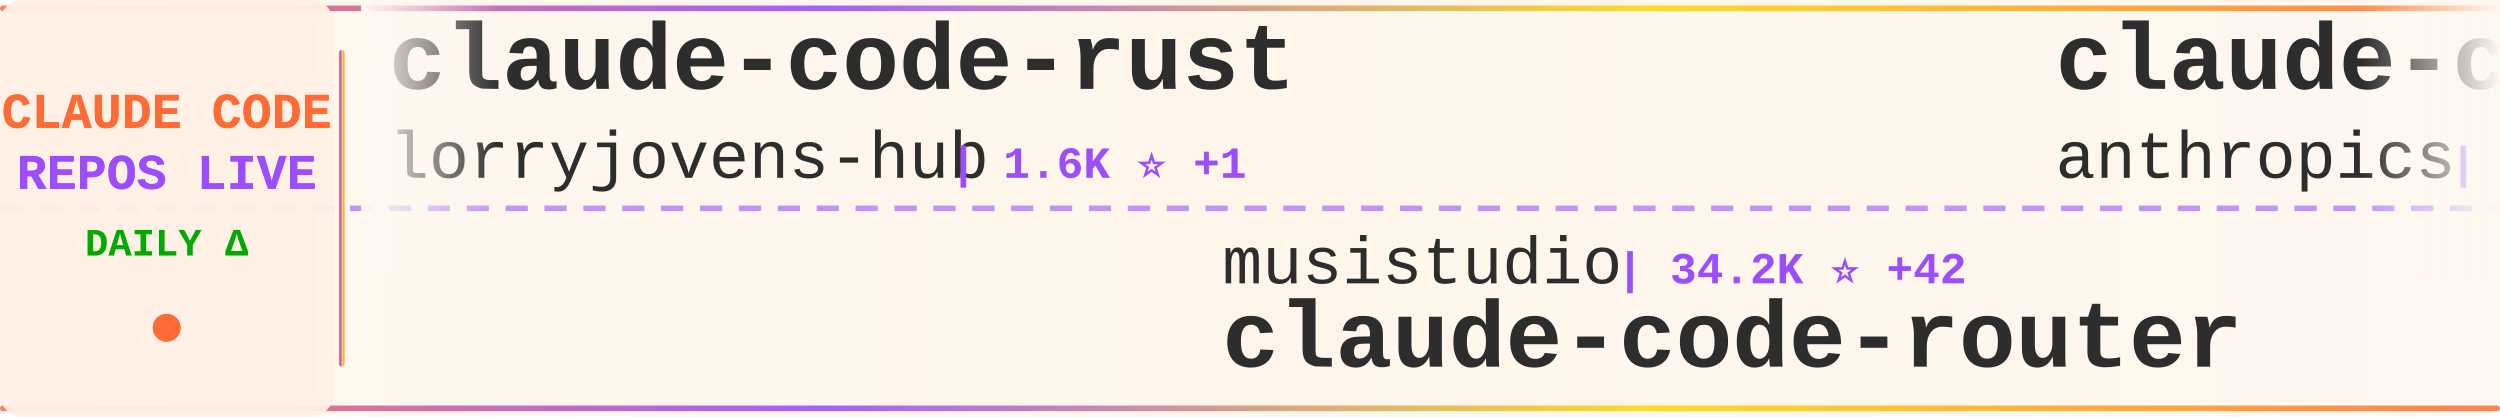
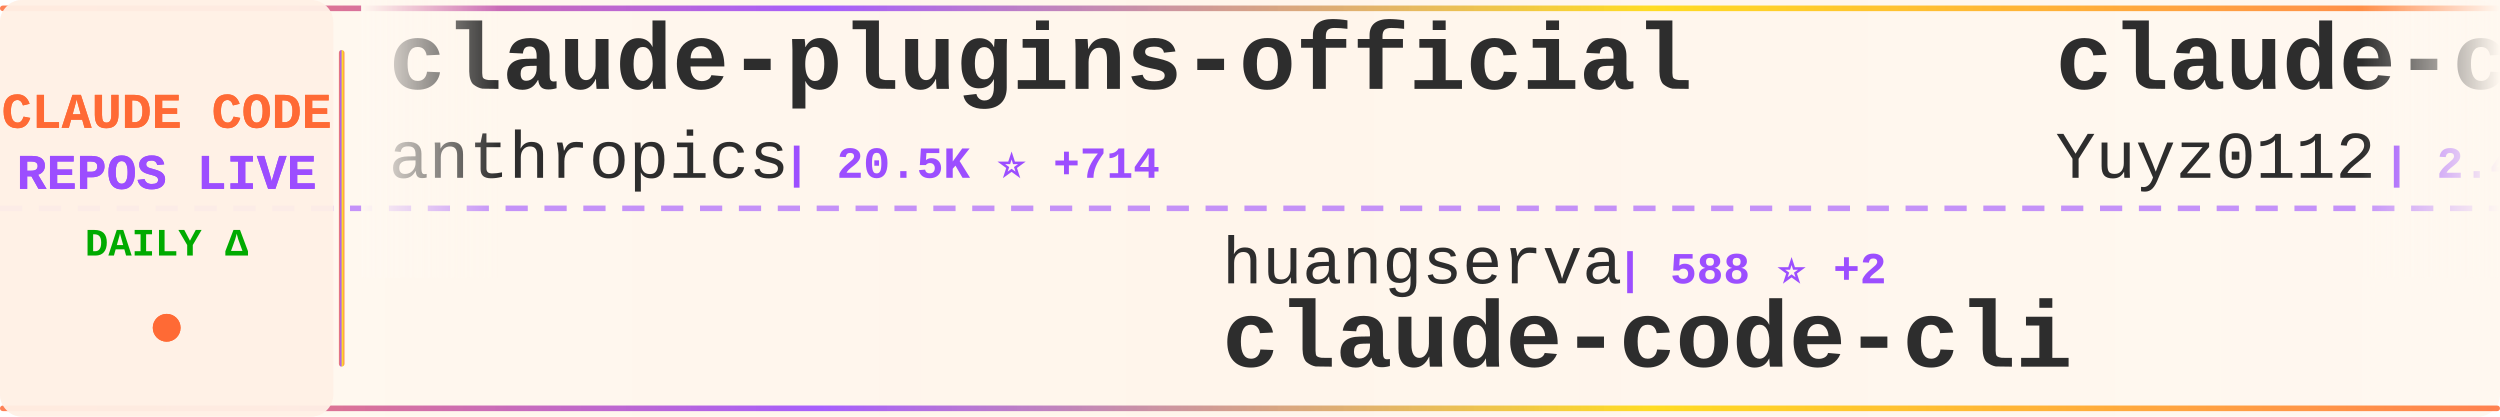
<svg xmlns="http://www.w3.org/2000/svg" width="900" height="150">
  <defs>
    <linearGradient id="tickerBg" x1="0%" y1="0%" x2="100%" y2="0%">
      <stop offset="0%" style="stop-color:#fff8f0;stop-opacity:0.98" />
      <stop offset="50%" style="stop-color:#fff5eb;stop-opacity:1" />
      <stop offset="100%" style="stop-color:#fff8f0;stop-opacity:0.98" />
    </linearGradient>
    <linearGradient id="borderGrad" x1="0%" y1="0%" x2="100%" y2="0%">
      <stop offset="0%" style="stop-color:#FF6B35;stop-opacity:0.85">
        <animate attributeName="stop-opacity" values="0.85;1;0.85" dur="2s" repeatCount="indefinite" />
      </stop>
      <stop offset="33%" style="stop-color:#9C4EFF;stop-opacity:0.9">
        <animate attributeName="stop-opacity" values="0.9;1;0.9" dur="2.2s" repeatCount="indefinite" />
      </stop>
      <stop offset="66%" style="stop-color:#FFD700;stop-opacity:0.85">
        <animate attributeName="stop-opacity" values="0.85;1;0.85" dur="1.8s" repeatCount="indefinite" />
      </stop>
      <stop offset="100%" style="stop-color:#FF6B35;stop-opacity:0.85">
        <animate attributeName="stop-opacity" values="0.85;1;0.85" dur="2s" repeatCount="indefinite" />
      </stop>
    </linearGradient>
    <filter id="textGlow">
      <feGaussianBlur stdDeviation="0.15" result="coloredBlur" />
      <feMerge>
        <feMergeNode in="coloredBlur" />
        <feMergeNode in="SourceGraphic" />
      </feMerge>
    </filter>
    <filter id="metricGlow">
      <feGaussianBlur stdDeviation="0.2" result="coloredBlur" />
      <feMerge>
        <feMergeNode in="coloredBlur" />
        <feMergeNode in="SourceGraphic" />
      </feMerge>
    </filter>
    <linearGradient id="leftFade" x1="0%" y1="0%" x2="100%" y2="0%">
      <stop offset="0%" style="stop-color:#fff8f0;stop-opacity:1" />
      <stop offset="100%" style="stop-color:#fff8f0;stop-opacity:0" />
    </linearGradient>
    <linearGradient id="rightFade" x1="0%" y1="0%" x2="100%" y2="0%">
      <stop offset="0%" style="stop-color:#fff8f0;stop-opacity:0" />
      <stop offset="100%" style="stop-color:#fff8f0;stop-opacity:1" />
    </linearGradient>
  </defs>
  <rect width="900" height="150" fill="url(#tickerBg)" rx="8" />
  <rect x="0" y="2" width="900" height="2" fill="url(#borderGrad)" rx="1" />
  <rect x="0" y="146" width="900" height="2" fill="url(#borderGrad)" rx="1" />
  <line x1="0" y1="75" x2="900" y2="75" stroke="#9C4EFF" stroke-width="2" stroke-dasharray="8 6" opacity="0.6" />
  <rect x="0" y="0" width="120" height="150" fill="#fff0e6" opacity="0.95" rx="8" />
  <text x="60" y="46" font-family="'Courier New', monospace" font-size="18" font-weight="bold" fill="#FF6B35" text-anchor="middle" filter="url(#textGlow)">
    CLAUDE CODE
  </text>
  <text x="60" y="68" font-family="'Courier New', monospace" font-size="18" font-weight="bold" fill="#9C4EFF" text-anchor="middle" filter="url(#textGlow)">
    REPOS LIVE
  </text>
  <text x="60" y="92" font-family="'Courier New', monospace" font-size="14" font-weight="bold" fill="#00aa00" text-anchor="middle">
    DAILY Δ
  </text>
  <circle cx="60" cy="118" r="5" fill="#FF6B35" filter="url(#metricGlow)">
    <animate attributeName="r" values="4;6;4" dur="1.5s" repeatCount="indefinite" />
    <animate attributeName="opacity" values="0.6;1;0.6" dur="1.5s" repeatCount="indefinite" />
  </circle>
  <rect x="122" y="18" width="2" height="114" fill="url(#borderGrad)" rx="1" />
  <clipPath id="tickerClip">
    <rect x="130" y="0" width="770" height="150" />
  </clipPath>
  <g clip-path="url(#tickerClip)">
    <g id="tickerItems">
      <animateTransform attributeName="transform" attributeType="XML" type="translate" from="0 0" to="-3000 0" dur="54s" repeatCount="indefinite" />
      <g transform="translate(0, 0)">
-         <text x="140" y="32" font-family="'Courier New', monospace" font-size="34" font-weight="bold" fill="#2d2d2d">claude-code-rust</text>
-         <text x="140" y="64" font-family="'Courier New', monospace" font-size="24" font-weight="normal" fill="#2d2d2d" opacity="1.0">lorryjovens-hub</text>
-         <text x="342" y="64" font-family="'Courier New', monospace" font-size="16" font-weight="bold" fill="#9C4EFF"> | 1.6K ⭐ +1</text>
+         <text x="140" y="32" font-family="'Courier New', monospace" font-size="34" font-weight="bold" fill="#2d2d2d">claude-plugins-official</text>
+         <text x="140" y="64" font-family="'Courier New', monospace" font-size="24" font-weight="normal" fill="#2d2d2d" opacity="1.0">anthropics</text>
+         <text x="282" y="64" font-family="'Courier New', monospace" font-size="16" font-weight="bold" fill="#9C4EFF"> | 20.5K ⭐ +714</text>
      </g>
      <g transform="translate(300, 0)">
-         <text x="140" y="102" font-family="'Courier New', monospace" font-size="24" font-weight="normal" fill="#2d2d2d" opacity="1.0">musistudio</text>
-         <text x="282" y="102" font-family="'Courier New', monospace" font-size="16" font-weight="bold" fill="#9C4EFF"> | 34.2K ⭐ +42</text>
-         <text x="140" y="132" font-family="'Courier New', monospace" font-size="34" font-weight="bold" fill="#2d2d2d">claude-code-router</text>
+         <text x="140" y="102" font-family="'Courier New', monospace" font-size="24" font-weight="normal" fill="#2d2d2d" opacity="1.0">huangserva</text>
+         <text x="282" y="102" font-family="'Courier New', monospace" font-size="16" font-weight="bold" fill="#9C4EFF"> | 588 ⭐ +2</text>
+         <text x="140" y="132" font-family="'Courier New', monospace" font-size="34" font-weight="bold" fill="#2d2d2d">claude-code-cli</text>
      </g>
      <g transform="translate(600, 0)">
-         <text x="140" y="32" font-family="'Courier New', monospace" font-size="34" font-weight="bold" fill="#2d2d2d">claude-code-action</text>
-         <text x="140" y="64" font-family="'Courier New', monospace" font-size="24" font-weight="normal" fill="#2d2d2d" opacity="1.0">anthropics</text>
-         <text x="282" y="64" font-family="'Courier New', monospace" font-size="16" font-weight="bold" fill="#9C4EFF"> | 7.7K ⭐ +12</text>
+         <text x="140" y="32" font-family="'Courier New', monospace" font-size="34" font-weight="bold" fill="#2d2d2d">claude-code-reverse</text>
+         <text x="140" y="64" font-family="'Courier New', monospace" font-size="24" font-weight="normal" fill="#2d2d2d" opacity="1.0">Yuyz0112</text>
+         <text x="258" y="64" font-family="'Courier New', monospace" font-size="16" font-weight="bold" fill="#9C4EFF"> | 2.4K ⭐</text>
      </g>
      <g transform="translate(900, 0)">
-         <text x="140" y="102" font-family="'Courier New', monospace" font-size="24" font-weight="normal" fill="#2d2d2d" opacity="1.0">Maciek-roboblog</text>
-         <text x="342" y="102" font-family="'Courier New', monospace" font-size="16" font-weight="bold" fill="#9C4EFF"> | 8.0K ⭐ +7</text>
-         <text x="140" y="132" font-family="'Courier New', monospace" font-size="34" font-weight="bold" fill="#2d2d2d">Claude-Code-Usage-Monito...</text>
+         <text x="140" y="102" font-family="'Courier New', monospace" font-size="24" font-weight="normal" fill="#2d2d2d" opacity="1.0">SeemSeam</text>
+         <text x="258" y="102" font-family="'Courier New', monospace" font-size="16" font-weight="bold" fill="#9C4EFF"> | 2.7K ⭐ +15</text>
+         <text x="140" y="132" font-family="'Courier New', monospace" font-size="34" font-weight="bold" fill="#2d2d2d">claude_codex_bridge</text>
      </g>
      <g transform="translate(1200, 0)">
-         <text x="140" y="32" font-family="'Courier New', monospace" font-size="34" font-weight="bold" fill="#2d2d2d">claude-code-source</text>
-         <text x="140" y="64" font-family="'Courier New', monospace" font-size="24" font-weight="normal" fill="#2d2d2d" opacity="1.0">hangsman</text>
-         <text x="258" y="64" font-family="'Courier New', monospace" font-size="16" font-weight="bold" fill="#9C4EFF"> | 780 ⭐</text>
+         <text x="140" y="32" font-family="'Courier New', monospace" font-size="34" font-weight="bold" fill="#2d2d2d">claude-code-router</text>
+         <text x="140" y="64" font-family="'Courier New', monospace" font-size="24" font-weight="normal" fill="#2d2d2d" opacity="1.0">musistudio</text>
+         <text x="282" y="64" font-family="'Courier New', monospace" font-size="16" font-weight="bold" fill="#9C4EFF"> | 34.2K ⭐ +54</text>
      </g>
      <g transform="translate(1500, 0)">
-         <text x="140" y="102" font-family="'Courier New', monospace" font-size="24" font-weight="normal" fill="#2d2d2d" opacity="1.0">disler</text>
-         <text x="234" y="102" font-family="'Courier New', monospace" font-size="16" font-weight="bold" fill="#9C4EFF"> | 3.7K ⭐ +5</text>
-         <text x="140" y="132" font-family="'Courier New', monospace" font-size="34" font-weight="bold" fill="#2d2d2d">claude-code-hooks-master...</text>
+         <text x="140" y="102" font-family="'Courier New', monospace" font-size="24" font-weight="normal" fill="#2d2d2d" opacity="1.0">anthropics</text>
+         <text x="282" y="102" font-family="'Courier New', monospace" font-size="16" font-weight="bold" fill="#9C4EFF"> | 137.9K ⭐ +576</text>
+         <text x="140" y="132" font-family="'Courier New', monospace" font-size="34" font-weight="bold" fill="#2d2d2d">skills</text>
      </g>
      <g transform="translate(1800, 0)">
-         <text x="140" y="32" font-family="'Courier New', monospace" font-size="34" font-weight="bold" fill="#2d2d2d">collection-claude-code-s...</text>
-         <text x="140" y="64" font-family="'Courier New', monospace" font-size="24" font-weight="normal" fill="#2d2d2d" opacity="1.0">chauncygu</text>
-         <text x="270" y="64" font-family="'Courier New', monospace" font-size="16" font-weight="bold" fill="#9C4EFF"> | 2.5K ⭐ +2</text>
+         <text x="140" y="32" font-family="'Courier New', monospace" font-size="34" font-weight="bold" fill="#2d2d2d">claude-code-system-promp...</text>
+         <text x="140" y="64" font-family="'Courier New', monospace" font-size="24" font-weight="normal" fill="#2d2d2d" opacity="1.0">Piebald-AI</text>
+         <text x="282" y="64" font-family="'Courier New', monospace" font-size="16" font-weight="bold" fill="#9C4EFF"> | 10.3K ⭐ +29</text>
      </g>
      <g transform="translate(2100, 0)">
-         <text x="140" y="102" font-family="'Courier New', monospace" font-size="24" font-weight="normal" fill="#2d2d2d" opacity="1.0">affaan-m</text>
-         <text x="258" y="102" font-family="'Courier New', monospace" font-size="16" font-weight="bold" fill="#9C4EFF"> | 187.4K ⭐ +614</text>
-         <text x="140" y="132" font-family="'Courier New', monospace" font-size="34" font-weight="bold" fill="#2d2d2d">ECC</text>
+         <text x="140" y="102" font-family="'Courier New', monospace" font-size="24" font-weight="normal" fill="#2d2d2d" opacity="1.0">farion1231</text>
+         <text x="282" y="102" font-family="'Courier New', monospace" font-size="16" font-weight="bold" fill="#9C4EFF"> | 76.1K ⭐ +979</text>
+         <text x="140" y="132" font-family="'Courier New', monospace" font-size="34" font-weight="bold" fill="#2d2d2d">cc-switch</text>
      </g>
      <g transform="translate(2400, 0)">
-         <text x="140" y="32" font-family="'Courier New', monospace" font-size="34" font-weight="bold" fill="#2d2d2d">claude-code-workflows</text>
-         <text x="140" y="64" font-family="'Courier New', monospace" font-size="24" font-weight="normal" fill="#2d2d2d" opacity="1.0">OneRedOak</text>
-         <text x="270" y="64" font-family="'Courier New', monospace" font-size="16" font-weight="bold" fill="#9C4EFF"> | 3.8K ⭐</text>
+         <text x="140" y="32" font-family="'Courier New', monospace" font-size="34" font-weight="bold" fill="#2d2d2d">Claude-Code-Workflow</text>
+         <text x="140" y="64" font-family="'Courier New', monospace" font-size="24" font-weight="normal" fill="#2d2d2d" opacity="1.0">catlog22</text>
+         <text x="258" y="64" font-family="'Courier New', monospace" font-size="16" font-weight="bold" fill="#9C4EFF"> | 2.0K ⭐ +3</text>
      </g>
      <g transform="translate(2700, 0)">
-         <text x="140" y="102" font-family="'Courier New', monospace" font-size="24" font-weight="normal" fill="#2d2d2d" opacity="1.0">oboard</text>
-         <text x="234" y="102" font-family="'Courier New', monospace" font-size="16" font-weight="bold" fill="#9C4EFF"> | 3.1K ⭐ +1</text>
-         <text x="140" y="132" font-family="'Courier New', monospace" font-size="34" font-weight="bold" fill="#2d2d2d">claude-code-rev</text>
+         <text x="140" y="102" font-family="'Courier New', monospace" font-size="24" font-weight="normal" fill="#2d2d2d" opacity="1.0">ChinaSiro</text>
+         <text x="270" y="102" font-family="'Courier New', monospace" font-size="16" font-weight="bold" fill="#9C4EFF"> | 9.2K ⭐ +6</text>
+         <text x="140" y="132" font-family="'Courier New', monospace" font-size="34" font-weight="bold" fill="#2d2d2d">claude-code-sourcemap</text>
      </g>
      <g transform="translate(3000, 0)">
-         <text x="140" y="32" font-family="'Courier New', monospace" font-size="34" font-weight="bold" fill="#2d2d2d">claude-code-rust</text>
-         <text x="140" y="64" font-family="'Courier New', monospace" font-size="24" font-weight="normal" fill="#2d2d2d" opacity="1.0">lorryjovens-hub</text>
-         <text x="342" y="64" font-family="'Courier New', monospace" font-size="16" font-weight="bold" fill="#9C4EFF"> | 1.6K ⭐ +1</text>
+         <text x="140" y="32" font-family="'Courier New', monospace" font-size="34" font-weight="bold" fill="#2d2d2d">claude-plugins-official</text>
+         <text x="140" y="64" font-family="'Courier New', monospace" font-size="24" font-weight="normal" fill="#2d2d2d" opacity="1.0">anthropics</text>
+         <text x="282" y="64" font-family="'Courier New', monospace" font-size="16" font-weight="bold" fill="#9C4EFF"> | 20.5K ⭐ +714</text>
      </g>
      <g transform="translate(3300, 0)">
-         <text x="140" y="102" font-family="'Courier New', monospace" font-size="24" font-weight="normal" fill="#2d2d2d" opacity="1.0">musistudio</text>
-         <text x="282" y="102" font-family="'Courier New', monospace" font-size="16" font-weight="bold" fill="#9C4EFF"> | 34.2K ⭐ +42</text>
-         <text x="140" y="132" font-family="'Courier New', monospace" font-size="34" font-weight="bold" fill="#2d2d2d">claude-code-router</text>
+         <text x="140" y="102" font-family="'Courier New', monospace" font-size="24" font-weight="normal" fill="#2d2d2d" opacity="1.0">huangserva</text>
+         <text x="282" y="102" font-family="'Courier New', monospace" font-size="16" font-weight="bold" fill="#9C4EFF"> | 588 ⭐ +2</text>
+         <text x="140" y="132" font-family="'Courier New', monospace" font-size="34" font-weight="bold" fill="#2d2d2d">claude-code-cli</text>
      </g>
      <g transform="translate(3600, 0)">
-         <text x="140" y="32" font-family="'Courier New', monospace" font-size="34" font-weight="bold" fill="#2d2d2d">claude-code-action</text>
-         <text x="140" y="64" font-family="'Courier New', monospace" font-size="24" font-weight="normal" fill="#2d2d2d" opacity="1.0">anthropics</text>
-         <text x="282" y="64" font-family="'Courier New', monospace" font-size="16" font-weight="bold" fill="#9C4EFF"> | 7.7K ⭐ +12</text>
+         <text x="140" y="32" font-family="'Courier New', monospace" font-size="34" font-weight="bold" fill="#2d2d2d">claude-code-reverse</text>
+         <text x="140" y="64" font-family="'Courier New', monospace" font-size="24" font-weight="normal" fill="#2d2d2d" opacity="1.0">Yuyz0112</text>
+         <text x="258" y="64" font-family="'Courier New', monospace" font-size="16" font-weight="bold" fill="#9C4EFF"> | 2.4K ⭐</text>
      </g>
      <g transform="translate(3900, 0)">
-         <text x="140" y="102" font-family="'Courier New', monospace" font-size="24" font-weight="normal" fill="#2d2d2d" opacity="1.0">Maciek-roboblog</text>
-         <text x="342" y="102" font-family="'Courier New', monospace" font-size="16" font-weight="bold" fill="#9C4EFF"> | 8.0K ⭐ +7</text>
-         <text x="140" y="132" font-family="'Courier New', monospace" font-size="34" font-weight="bold" fill="#2d2d2d">Claude-Code-Usage-Monito...</text>
+         <text x="140" y="102" font-family="'Courier New', monospace" font-size="24" font-weight="normal" fill="#2d2d2d" opacity="1.0">SeemSeam</text>
+         <text x="258" y="102" font-family="'Courier New', monospace" font-size="16" font-weight="bold" fill="#9C4EFF"> | 2.7K ⭐ +15</text>
+         <text x="140" y="132" font-family="'Courier New', monospace" font-size="34" font-weight="bold" fill="#2d2d2d">claude_codex_bridge</text>
      </g>
    </g>
  </g>
  <rect x="130" y="0" width="50" height="100" fill="url(#leftFade)" />
  <rect x="850" y="0" width="50" height="100" fill="url(#rightFade)" />
</svg>
